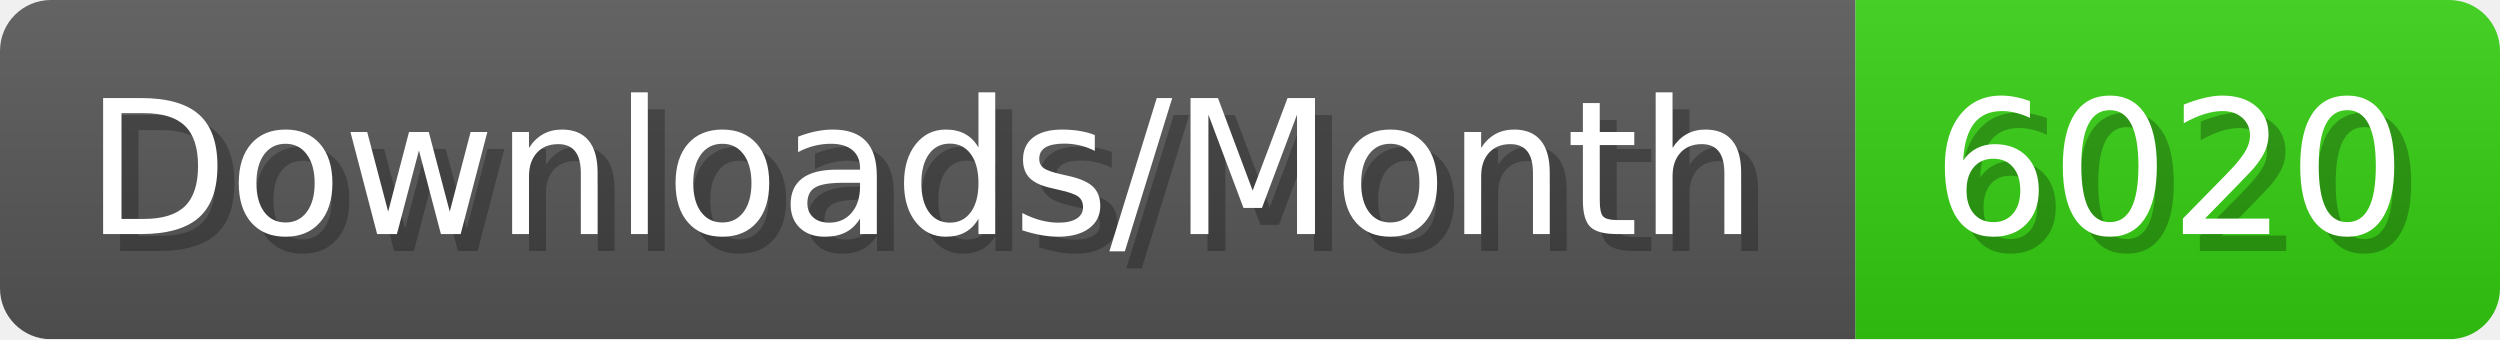
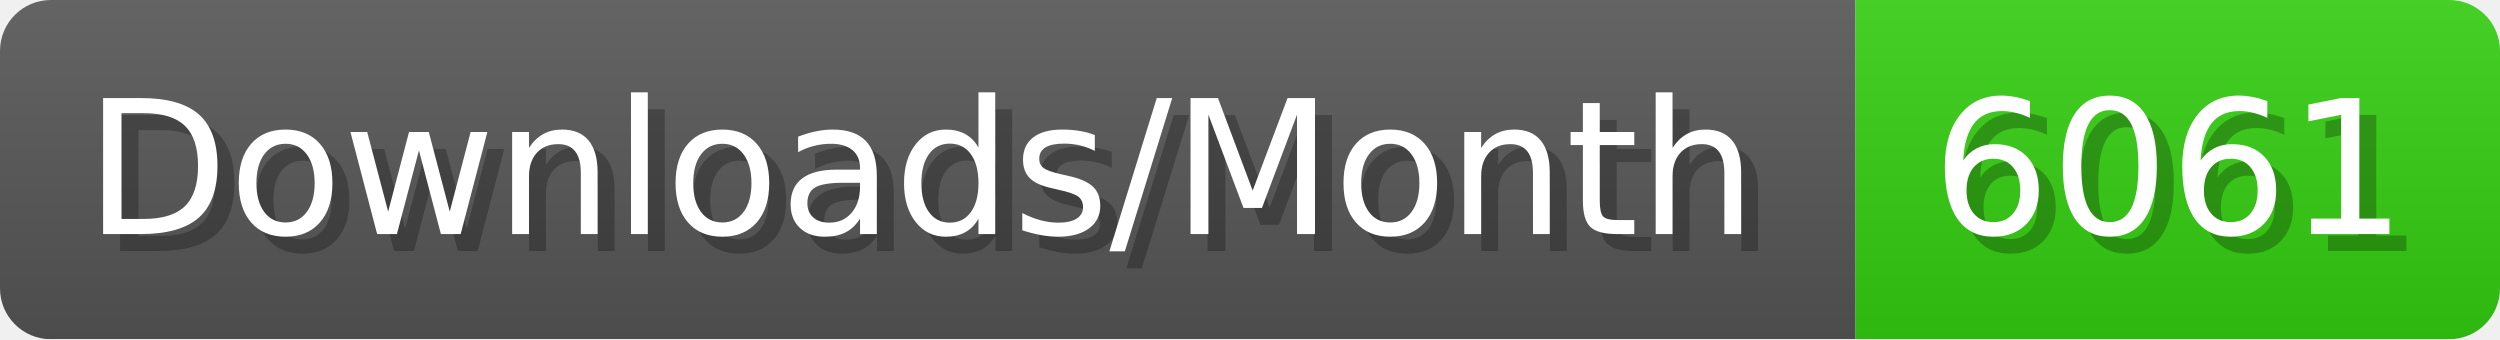
- <svg xmlns="http://www.w3.org/2000/svg" width="147.4" height="20" viewBox="0 0 1474 200" role="img" aria-label="Downloads/Month: 6020">
+ <svg xmlns="http://www.w3.org/2000/svg" width="147.4" height="20" viewBox="0 0 1474 200" role="img" aria-label="Downloads/Month: 6061">
  <linearGradient id="YlXUI" x2="0" y2="100%">
    <stop offset="0" stop-opacity=".1" stop-color="#EEE" />
    <stop offset="1" stop-opacity=".1" />
  </linearGradient>
  <mask id="JHhop">
    <rect width="1474" height="200" rx="30" fill="#FFF" />
  </mask>
  <g mask="url(#JHhop)">
    <rect width="1094" height="200" fill="#555" />
    <rect width="380" height="200" fill="#3C1" x="1094" />
    <rect width="1474" height="200" fill="url(#YlXUI)" />
  </g>
  <g aria-hidden="true" fill="#fff" text-anchor="start" font-family="Verdana,DejaVu Sans,sans-serif" font-size="110">
    <text x="60" y="148" textLength="994" fill="#000" opacity="0.25">Downloads/Month</text>
    <text x="50" y="138" textLength="994">Downloads/Month</text>
-     <text x="1149" y="148" textLength="280" fill="#000" opacity="0.25">6020</text>
-     <text x="1139" y="138" textLength="280">6020</text>
+     <text x="1149" y="148" textLength="280" fill="#000" opacity="0.25">6061</text>
+     <text x="1139" y="138" textLength="280">6061</text>
  </g>
</svg>
